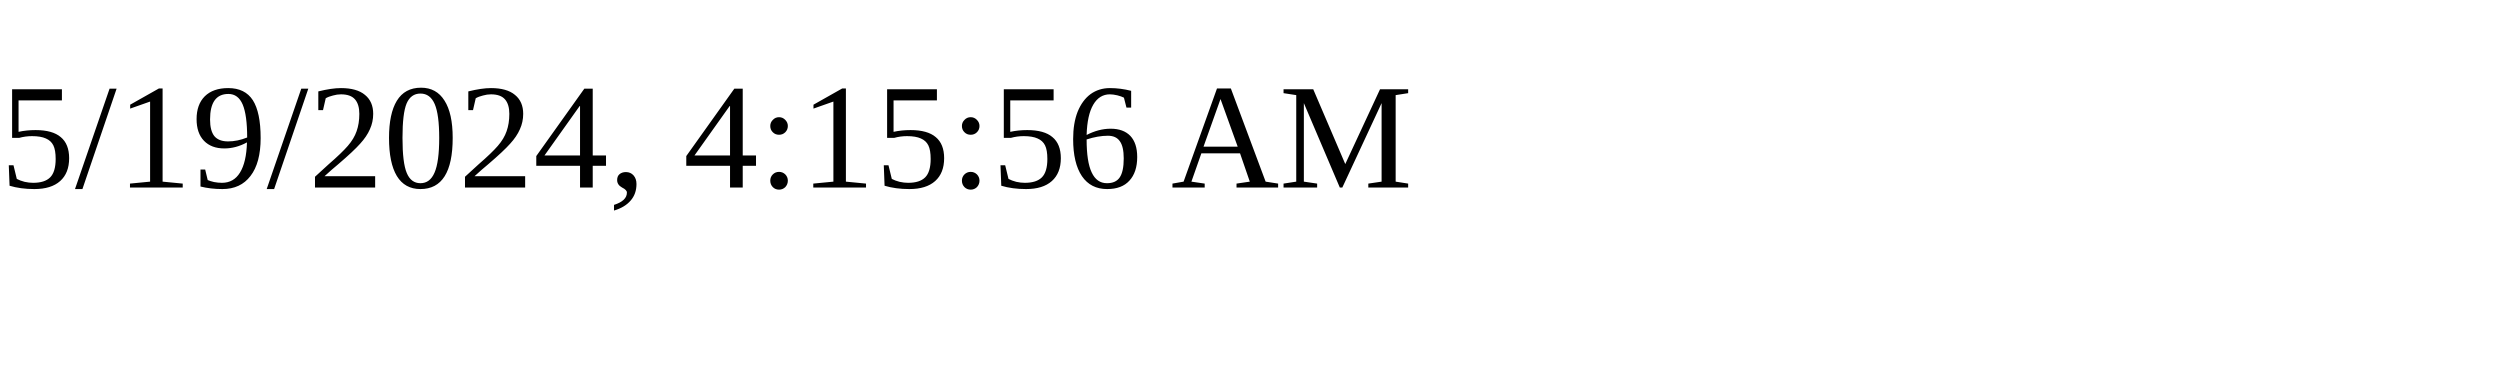
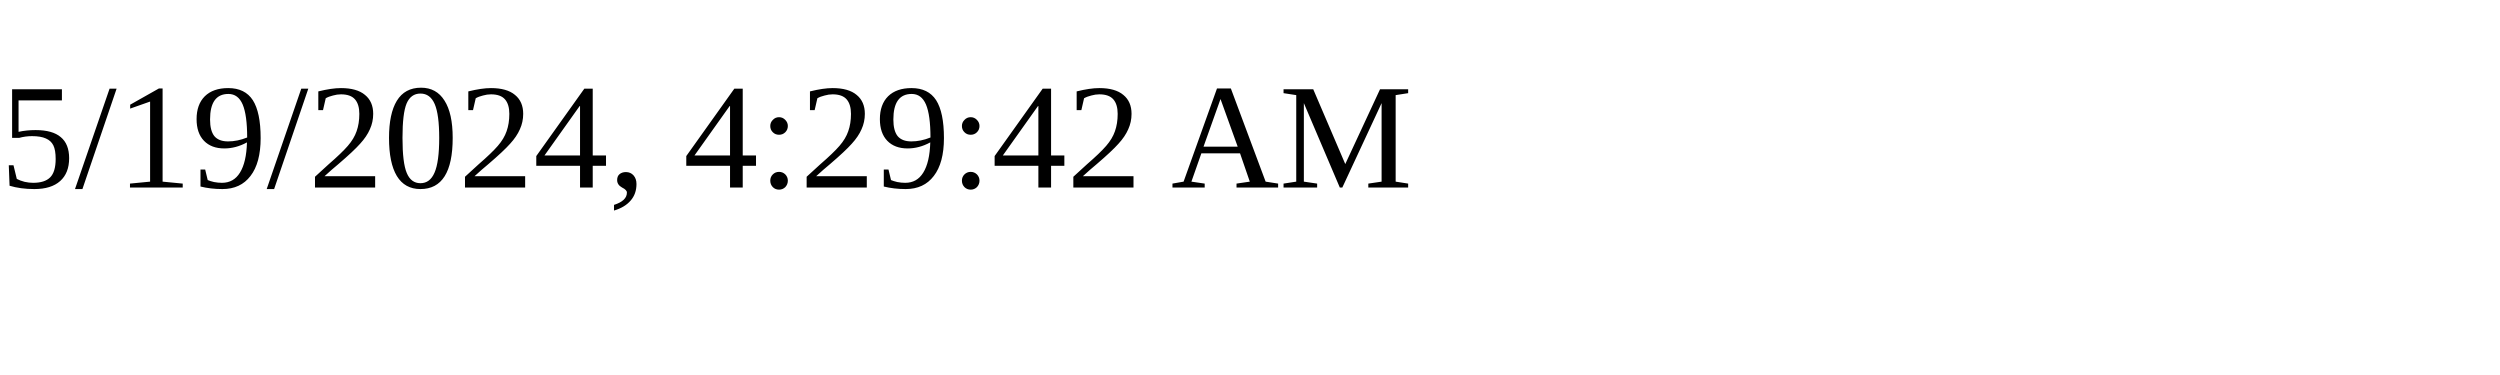
<svg xmlns="http://www.w3.org/2000/svg" height="30" width="200">
-   <text x="0" y="15">5/19/2024, 4:15:56 AM</text>
+   <text x="0" y="15">5/19/2024, 4:29:42 AM</text>
</svg>
